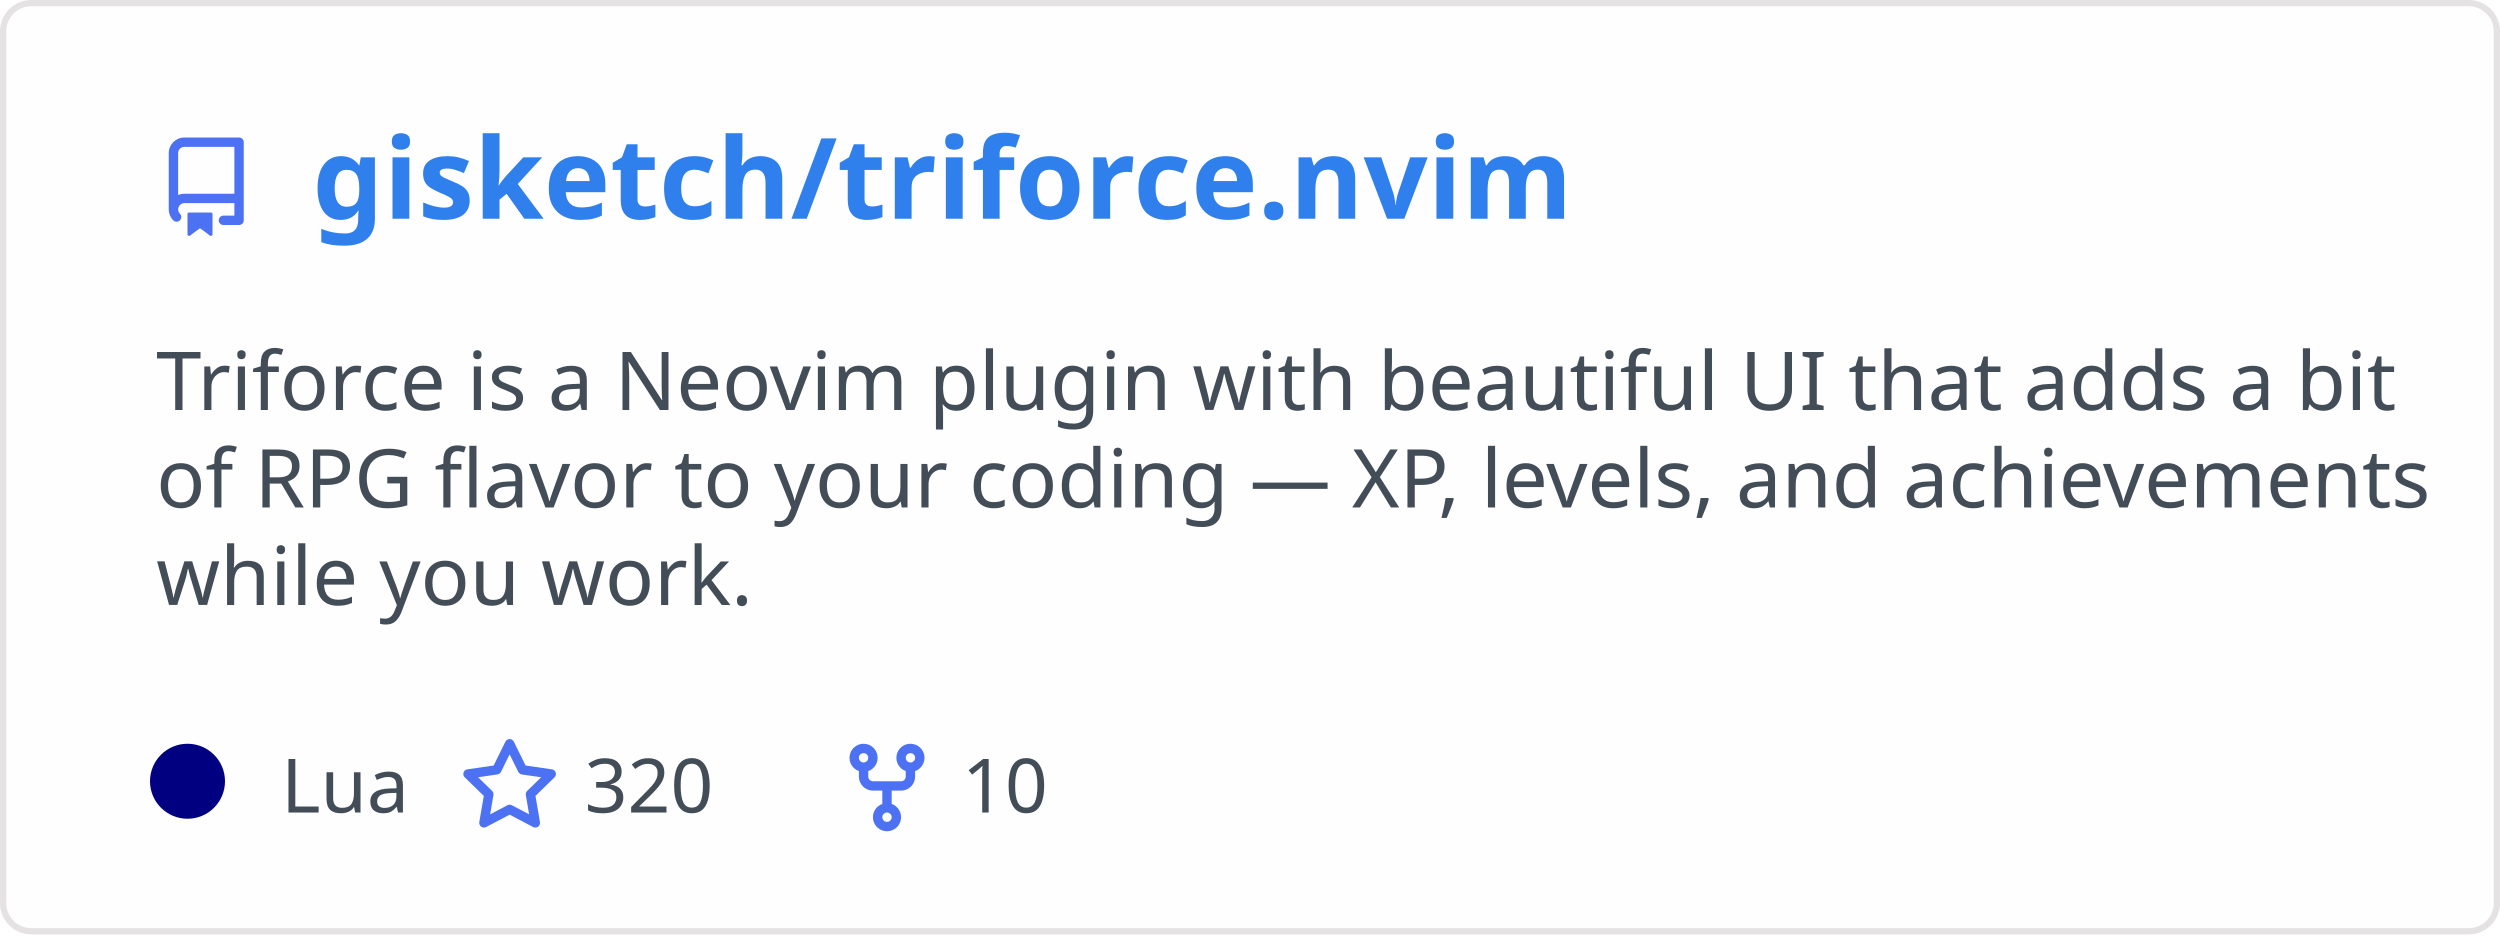
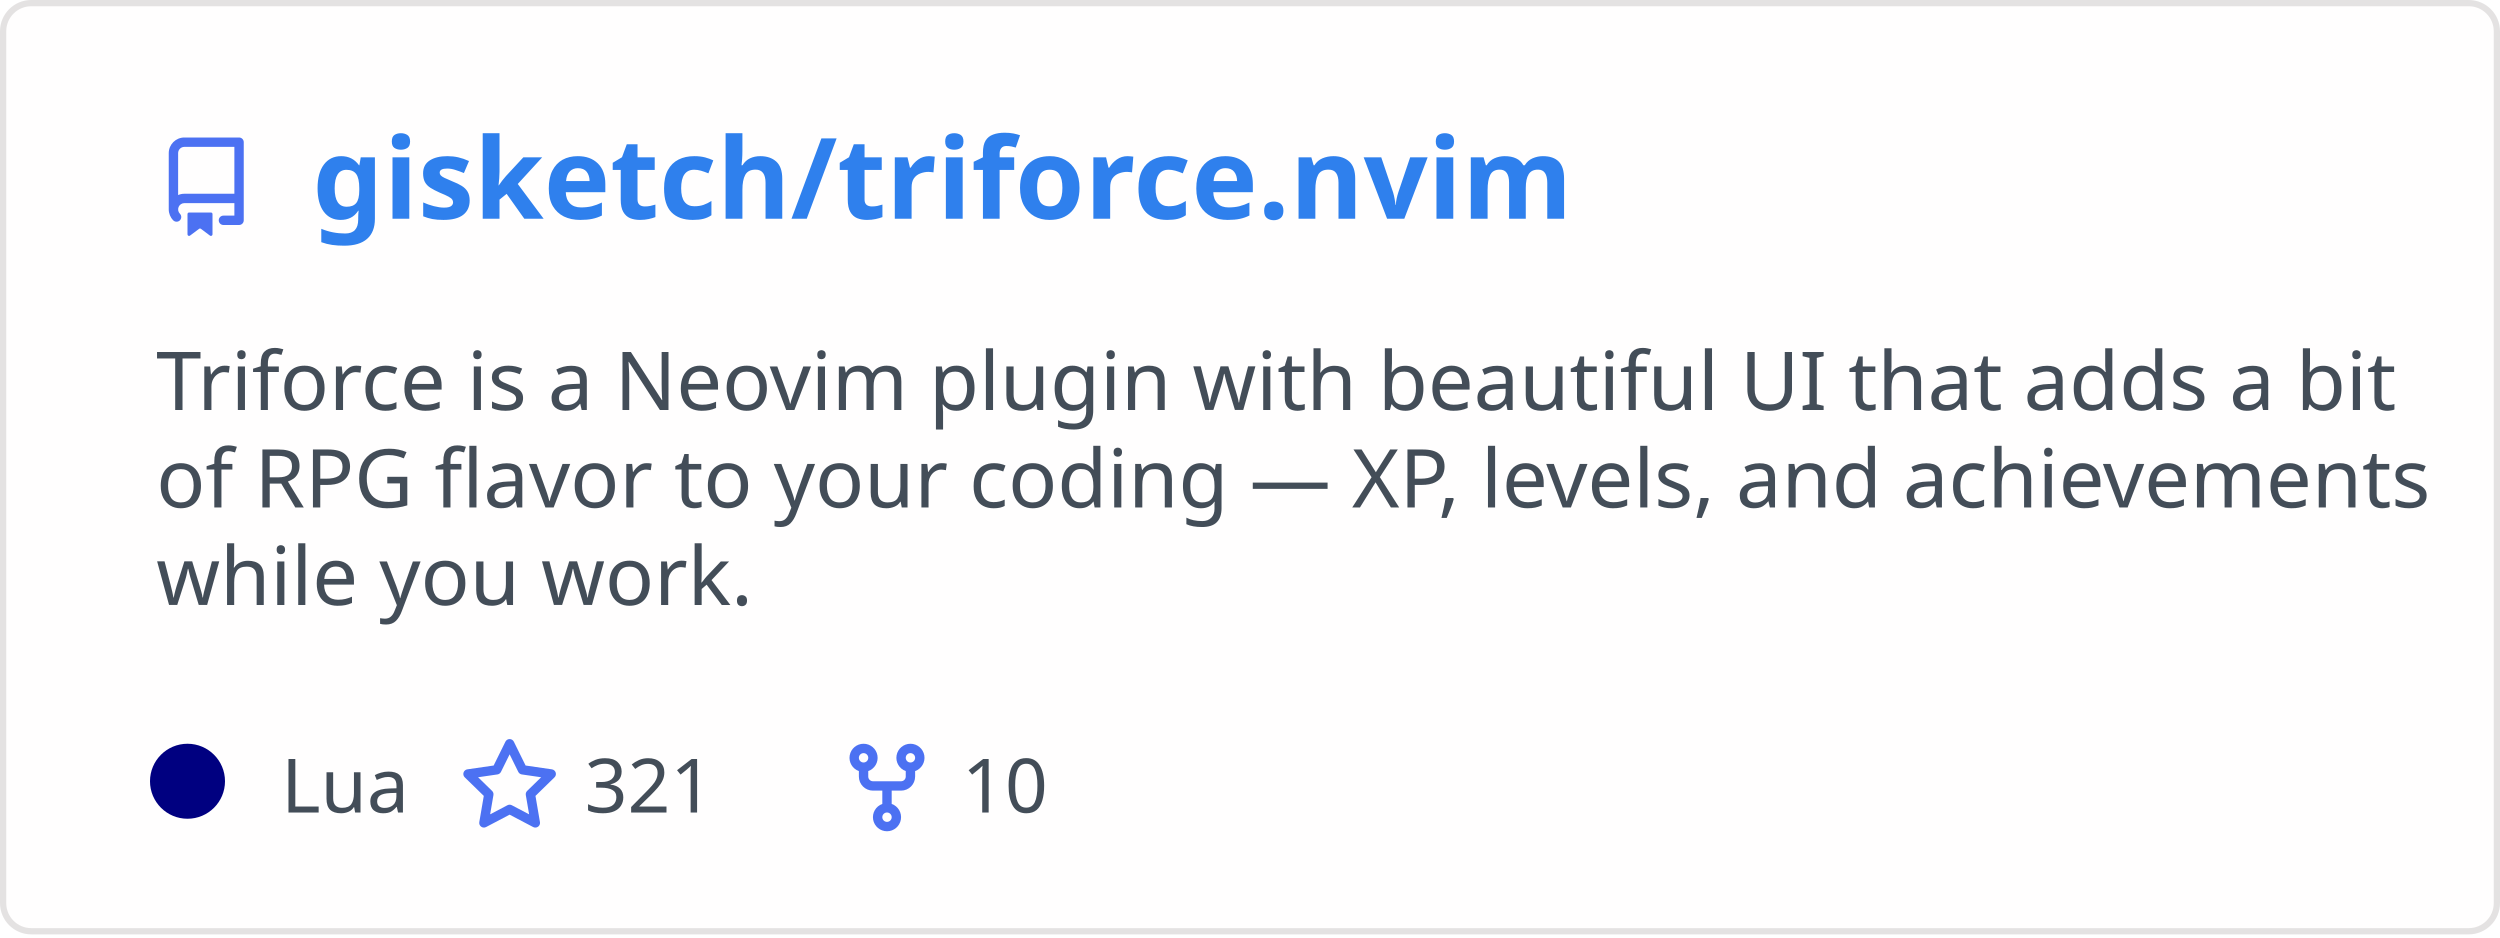
<svg xmlns="http://www.w3.org/2000/svg" width="400" height="150" viewBox="0 0 400 150" fill="none" role="img" aria-labelledby="descId">
  <style>
          .header {
            font: 600 18px 'Segoe UI', Ubuntu, Sans-Serif;
            fill: #2f80ed;
            animation: fadeInAnimation 0.8s ease-in-out forwards;
          }
          @supports(-moz-appearance: auto) {
            /* Selector detects Firefox */
            .header { font-size: 15.5px; }
          }
          
    .description {
      font: 400 13px 'Segoe UI', Ubuntu, Sans-Serif;fill: #434d58;
      
    }
    .gray { font: 400 12px 'Segoe UI', Ubuntu, Sans-Serif; fill: #434d58 }
    .badge { font: 600 11px 'Segoe UI', Ubuntu, Sans-Serif; }
    .badge rect { opacity: 0.2; stroke: #434d58 }
    .badge text { fill: #434d58 }

    .stat { font: 400 12px 'Segoe UI', Ubuntu, Sans-Serif; fill: #434d58 }
    .stagger {
      opacity: 0;
      animation: fadeInAnimation 0.3s ease-in-out forwards;
    }
    .not_bold { font-weight: 400 }
    .bold { font-weight: 700 }
    .icon {
      fill: #4c71f2;
      display: block;
    }
  
          

          
      /* Animations */
      @keyframes scaleInAnimation {
        from {
          transform: translate(-5px, 5px) scale(0);
        }
        to {
          transform: translate(-5px, 5px) scale(1);
        }
      }
      @keyframes fadeInAnimation {
        from {
          opacity: 0;
        }
        to {
          opacity: 1;
        }
      }
    
          * { animation-duration: 0s !important; animation-delay: 0s !important; }
        </style>
  <defs>
          
          
        </defs>
  <rect data-testid="card-bg" class="card-bg" x="0.5" y="0.5" rx="4.5" height="99%" stroke="#e4e2e2" width="399" fill="#fffefe" stroke-opacity="1" />
  <g data-testid="card-title" transform="translate(25, 35)">
    <g transform="translate(0, 0)">
      <svg class="icon" x="0" y="-13" viewBox="0 0 16 16" version="1.1" width="16" height="16">
        <path fill-rule="evenodd" d="M2 2.5A2.5 2.5 0 014.5 0h8.75a.75.75 0 01.75.75v12.5a.75.75 0 01-.75.75h-2.5a.75.75 0 110-1.5h1.75v-2h-8a1 1 0 00-.714 1.7.75.75 0 01-1.072 1.05A2.495 2.495 0 012 11.5v-9zm10.5-1V9h-8c-.356 0-.694.074-1 .208V2.5a1 1 0 011-1h8zM5 12.25v3.25a.25.25 0 00.4.2l1.45-1.087a.25.25 0 01.3 0L8.6 15.7a.25.25 0 00.4-.2v-3.25a.25.25 0 00-.25-.25h-3.5a.25.25 0 00-.25.25z" />
      </svg>
    </g>
    <g transform="translate(25, 0)">
      <text x="0" y="0" class="header" data-testid="header">gisketch/triforce.nvim</text>
    </g>
  </g>
  <g data-testid="main-card-body" transform="translate(0, 55)">
    <text class="description" x="25" y="-5">
      <tspan dy="1.2em" x="25">Triforce is a Neovim plugin with beautiful UI that adds a bit</tspan>
      <tspan dy="1.2em" x="25">of RPG flavor to your coding — XP, levels, and achievements</tspan>
      <tspan dy="1.2em" x="25">while you work.</tspan>
    </text>
    <g transform="translate(30, 75)">
      <g transform="translate(0, 0)">
        <g data-testid="primary-lang">
          <circle data-testid="lang-color" cx="0" cy="-5" r="6" fill="#000080" />
          <text data-testid="lang-name" class="gray" x="15">Lua</text>
        </g>
      </g>
      <g transform="translate(43.54, 0)">
        <g transform="translate(0, 0)">
          <svg class="icon" y="-12" viewBox="0 0 16 16" version="1.1" width="16" height="16">
            <path fill-rule="evenodd" d="M8 .25a.75.75 0 01.673.418l1.882 3.815 4.21.612a.75.75 0 01.416 1.279l-3.046 2.97.719 4.192a.75.75 0 01-1.088.791L8 12.347l-3.766 1.98a.75.75 0 01-1.088-.79l.72-4.194L.818 6.374a.75.75 0 01.416-1.28l4.21-.611L7.327.668A.75.75 0 018 .25zm0 2.445L6.615 5.5a.75.75 0 01-.564.41l-3.097.45 2.24 2.184a.75.75 0 01.216.664l-.528 3.084 2.769-1.456a.75.75 0 01.698 0l2.77 1.456-.53-3.084a.75.75 0 01.216-.664l2.24-2.183-3.096-.45a.75.75 0 01-.564-.41L8 2.694v.001z" />
          </svg>
        </g>
        <g transform="translate(20, 0)">
-           <text data-testid="stargazers" class="gray">320</text>
+           <text data-testid="stargazers" class="gray">321</text>
        </g>
      </g>
      <g transform="translate(103.92, 0)">
        <g transform="translate(0, 0)">
          <svg class="icon" y="-12" viewBox="0 0 16 16" version="1.1" width="16" height="16">
            <path fill-rule="evenodd" d="M5 3.25a.75.75 0 11-1.5 0 .75.75 0 011.5 0zm0 2.122a2.25 2.25 0 10-1.5 0v.878A2.25 2.25 0 005.75 8.5h1.5v2.128a2.251 2.251 0 101.5 0V8.5h1.5a2.25 2.25 0 002.25-2.25v-.878a2.25 2.25 0 10-1.5 0v.878a.75.75 0 01-.75.75h-4.5A.75.75 0 015 6.25v-.878zm3.75 7.378a.75.75 0 11-1.5 0 .75.75 0 011.5 0zm3-8.75a.75.75 0 100-1.5.75.75 0 000 1.5z" />
          </svg>
        </g>
        <g transform="translate(20, 0)">
          <text data-testid="forkcount" class="gray">10</text>
        </g>
      </g>
    </g>
    <svg x="0" y="0">
      <g transform="translate(-3, 98)">
      
    </g>
    </svg>
  </g>
</svg>
